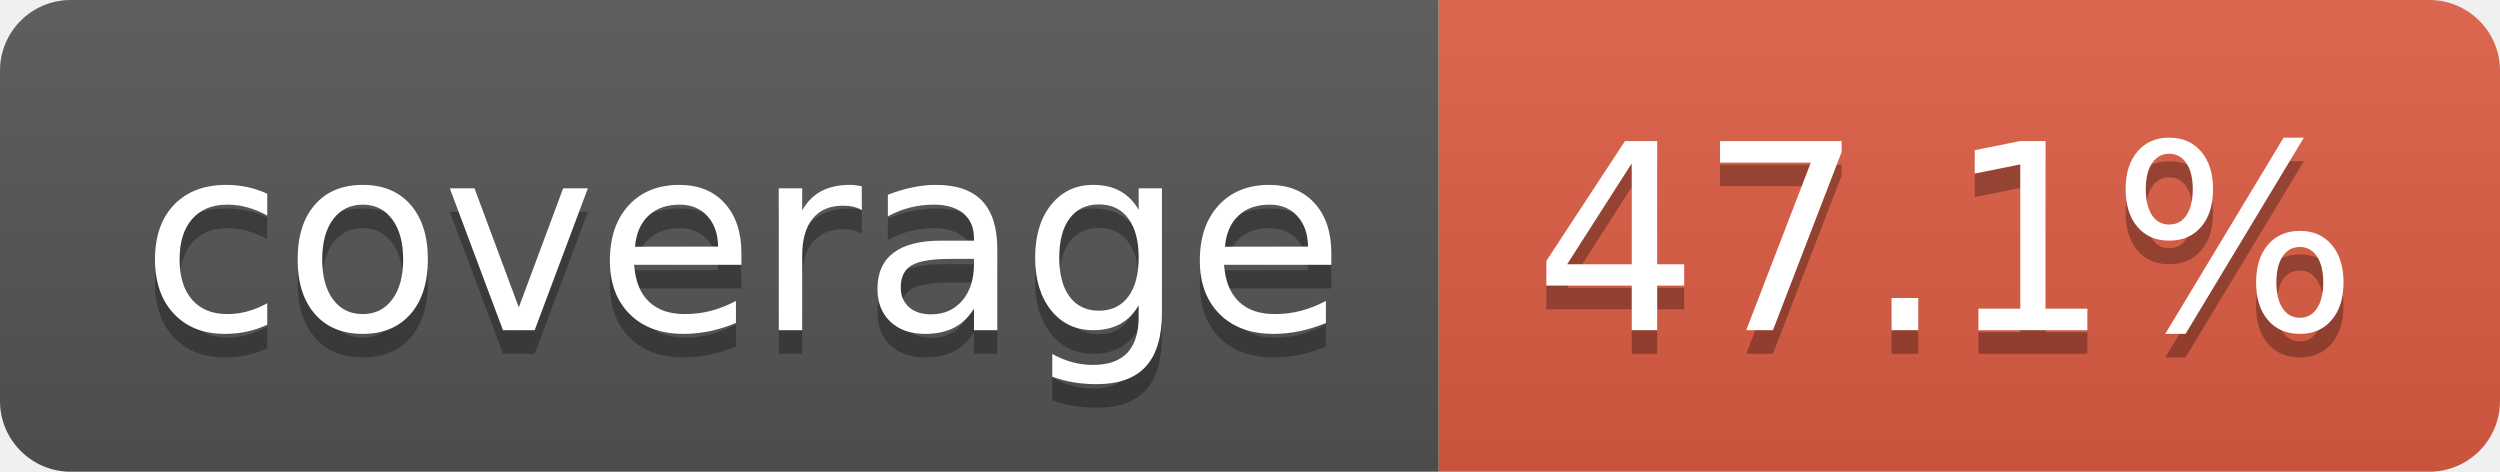
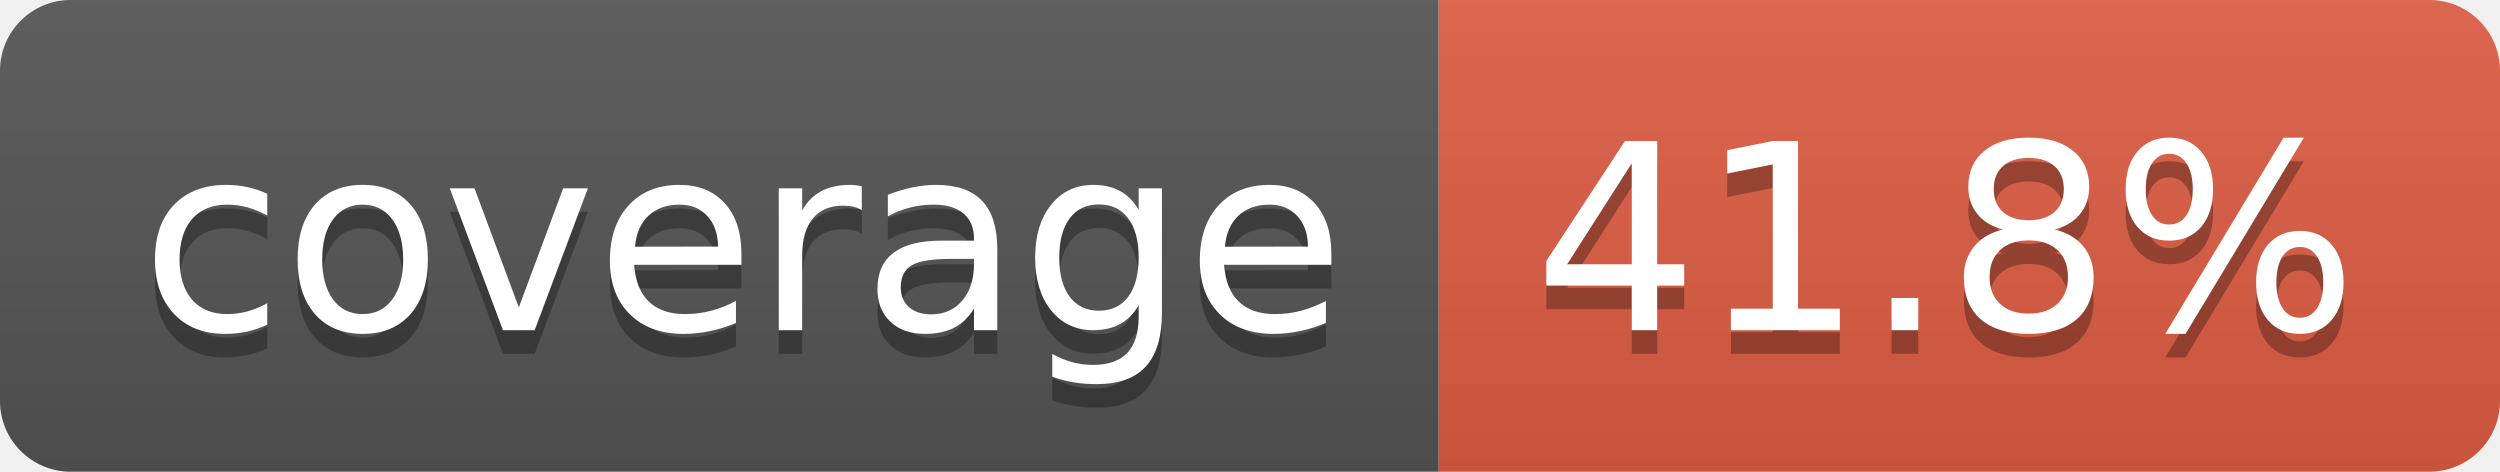
- <svg xmlns="http://www.w3.org/2000/svg" width="106" height="20" role="img" aria-label="coverage: 47.1%">
+ <svg xmlns="http://www.w3.org/2000/svg" width="106" height="20" role="img" aria-label="coverage: 41.8%">
  <linearGradient id="s" x2="0" y2="100%">
    <stop offset="0" stop-color="#bbb" stop-opacity=".1" />
    <stop offset="1" stop-opacity=".1" />
  </linearGradient>
  <clipPath id="r">
    <rect width="106" height="20" rx="3" fill="#fff" />
  </clipPath>
  <g clip-path="url(#r)">
    <rect width="61" height="20" fill="#555" />
    <rect x="61" width="45" height="20" fill="#e05d44" />
    <rect width="106" height="20" fill="url(#s)" />
  </g>
  <g fill="#fff" text-anchor="middle" font-family="Verdana,Geneva,DejaVu Sans,sans-serif" text-rendering="geometricPrecision" font-size="110">
    <text aria-hidden="true" x="315" y="150" fill="#010101" fill-opacity=".3" transform="scale(.1)" textLength="510">coverage</text>
    <text x="315" y="140" transform="scale(.1)" fill="#fff" textLength="510">coverage</text>
-     <text aria-hidden="true" x="825" y="150" fill="#010101" fill-opacity=".3" transform="scale(.1)" textLength="350">47.1%</text>
-     <text x="825" y="140" transform="scale(.1)" fill="#fff" textLength="350">47.1%</text>
+     <text aria-hidden="true" x="825" y="150" fill="#010101" fill-opacity=".3" transform="scale(.1)" textLength="350">41.8%</text>
+     <text x="825" y="140" transform="scale(.1)" fill="#fff" textLength="350">41.8%</text>
  </g>
</svg>
